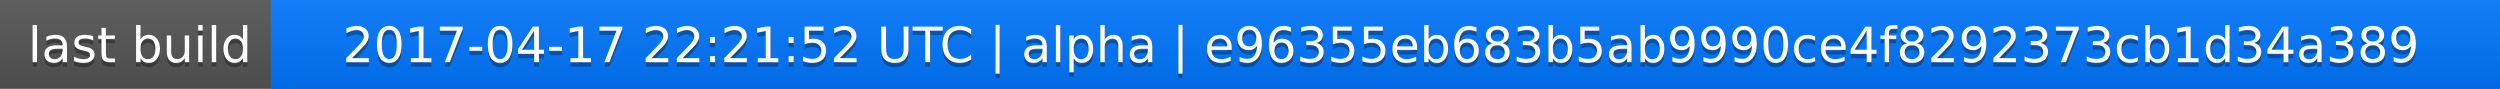
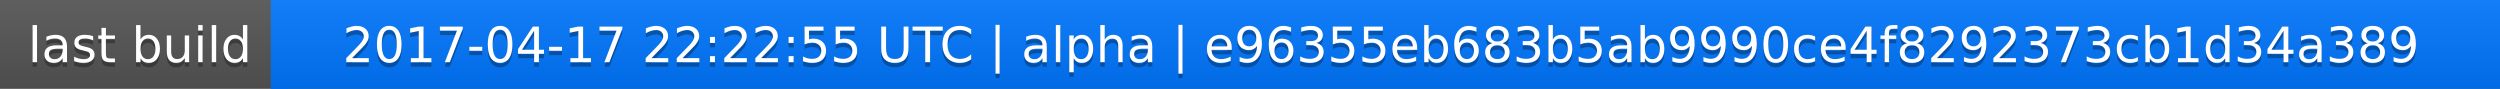
<svg xmlns="http://www.w3.org/2000/svg" width="563" height="20">
  <linearGradient id="a" x2="0" y2="100%">
    <stop offset="0" stop-color="#bbb" stop-opacity=".1" />
    <stop offset="1" stop-opacity=".1" />
  </linearGradient>
  <rect rx="0" width="563" height="20" fill="#555" />
  <rect rx="0" x="61" width="502" height="20" fill="#07f" />
  <path fill="#07f" d="M61 0h4v20h-4z" />
  <rect rx="0" width="563" height="20" fill="url(#a)" />
  <g fill="#fff" text-anchor="middle" font-family="DejaVu Sans,Verdana,Geneva,sans-serif" font-size="11">
    <text x="31.5" y="15" fill="#010101" fill-opacity=".3">last build</text>
    <text x="31.5" y="14">last build</text>
-     <text x="311" y="15" fill="#010101" fill-opacity=".3">2017-04-17 22:21:52 UTC | alpha | e96355eb683b5ab9990ce4f8292373cb1d34a389</text>
-     <text x="311" y="14">2017-04-17 22:21:52 UTC | alpha | e96355eb683b5ab9990ce4f8292373cb1d34a389</text>
+     <text x="311" y="15" fill="#010101" fill-opacity=".3">2017-04-17 22:22:55 UTC | alpha | e96355eb683b5ab9990ce4f8292373cb1d34a389</text>
+     <text x="311" y="14">2017-04-17 22:22:55 UTC | alpha | e96355eb683b5ab9990ce4f8292373cb1d34a389</text>
  </g>
</svg>
